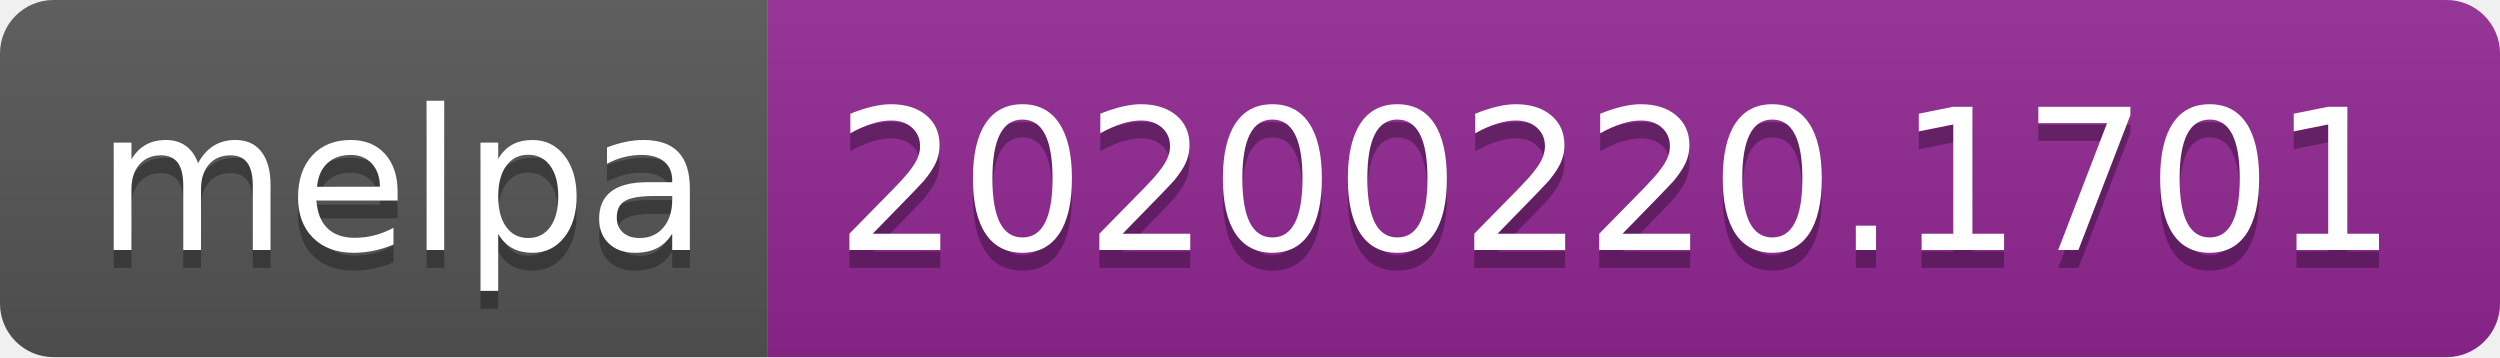
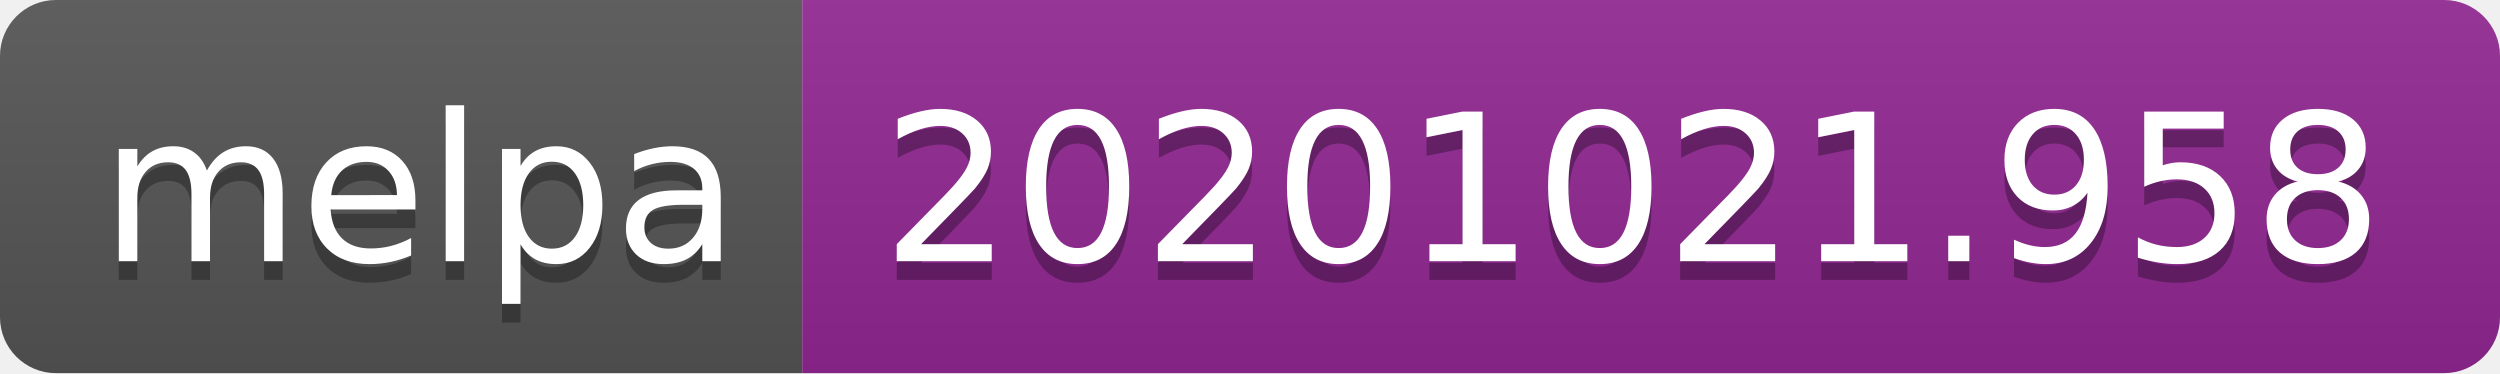
- <svg xmlns="http://www.w3.org/2000/svg" width="140" height="20" role="img" aria-label="melpa: 20200220.1701">
+ <svg xmlns="http://www.w3.org/2000/svg" width="134" height="20" role="img" aria-label="melpa: 20201021.958">
  <linearGradient id="s" x2="0" y2="100%">
    <stop offset="0" stop-color="#bbb" stop-opacity=".1" />
    <stop offset="1" stop-opacity=".1" />
  </linearGradient>
  <clipPath id="r">
-     <rect width="140" height="20" rx="3" fill="#fff" />
+     <rect width="134" height="20" rx="3" fill="#fff" />
  </clipPath>
  <g clip-path="url(#r)">
    <rect width="43" height="20" fill="#555" />
-     <rect x="43" width="97" height="20" fill="#922793" />
-     <rect width="140" height="20" fill="url(#s)" />
+     <rect x="43" width="91" height="20" fill="#922793" />
+     <rect width="134" height="20" fill="url(#s)" />
  </g>
  <g fill="#fff" text-anchor="middle" font-family="Verdana,Geneva,DejaVu Sans,sans-serif" text-rendering="geometricPrecision" font-size="110">
    <text aria-hidden="true" x="225" y="150" fill="#010101" fill-opacity=".3" transform="scale(.1)" textLength="330">melpa</text>
    <text x="225" y="140" transform="scale(.1)" fill="#fff" textLength="330">melpa</text>
-     <text aria-hidden="true" x="905" y="150" fill="#010101" fill-opacity=".3" transform="scale(.1)" textLength="870">20200220.1701</text>
-     <text x="905" y="140" transform="scale(.1)" fill="#fff" textLength="870">20200220.1701</text>
+     <text aria-hidden="true" x="875" y="150" fill="#010101" fill-opacity=".3" transform="scale(.1)" textLength="810">20201021.958</text>
+     <text x="875" y="140" transform="scale(.1)" fill="#fff" textLength="810">20201021.958</text>
  </g>
</svg>
